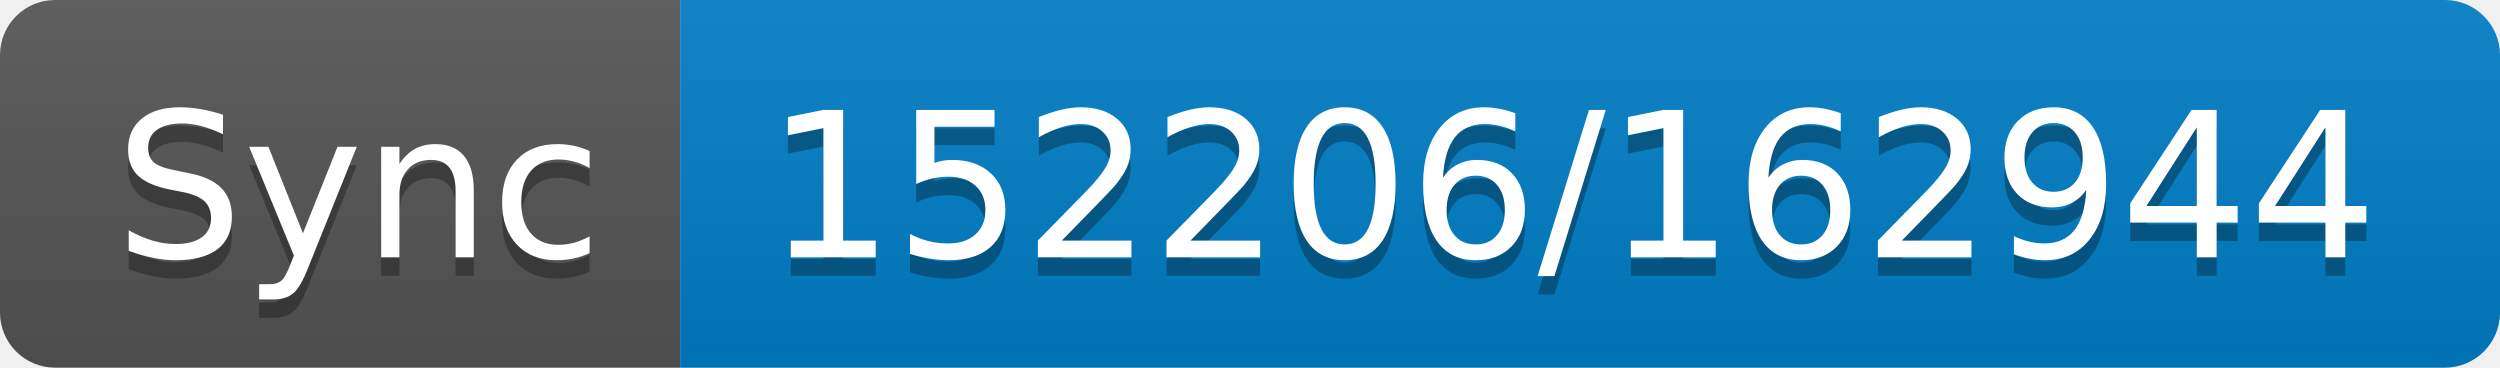
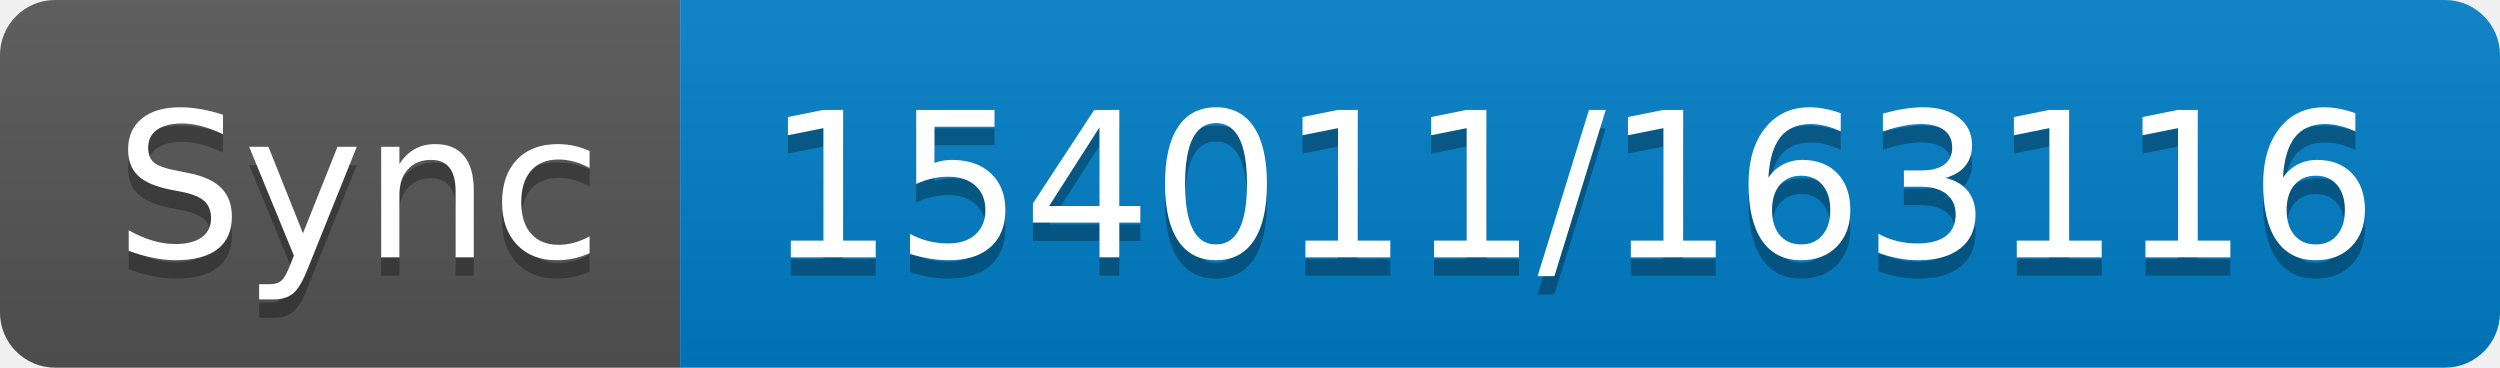
- <svg xmlns="http://www.w3.org/2000/svg" width="136" height="20" role="img" aria-label="Sync: 152206/162944">
+ <svg xmlns="http://www.w3.org/2000/svg" width="136" height="20" role="img" aria-label="Sync: 154011/163116">
  <linearGradient id="s" x2="0" y2="100%">
    <stop offset="0" stop-color="#bbb" stop-opacity=".1" />
    <stop offset="1" stop-opacity=".1" />
  </linearGradient>
  <clipPath id="r">
    <rect width="136" height="20" rx="3" fill="#fff" />
  </clipPath>
  <g clip-path="url(#r)">
    <rect width="37" height="20" fill="#555" />
    <rect x="37" width="99" height="20" fill="#007ec6" />
    <rect width="136" height="20" fill="url(#s)" />
  </g>
  <g fill="#fff" text-anchor="middle" font-family="Verdana,Geneva,DejaVu Sans,sans-serif" text-rendering="geometricPrecision" font-size="110">
    <text aria-hidden="true" x="195" y="150" fill="#010101" fill-opacity=".3" transform="scale(.1)" textLength="270">Sync</text>
    <text x="195" y="140" transform="scale(.1)" fill="#fff" textLength="270">Sync</text>
-     <text aria-hidden="true" x="855" y="150" fill="#010101" fill-opacity=".3" transform="scale(.1)" textLength="890">152206/162944</text>
-     <text x="855" y="140" transform="scale(.1)" fill="#fff" textLength="890">152206/162944</text>
+     <text aria-hidden="true" x="855" y="150" fill="#010101" fill-opacity=".3" transform="scale(.1)" textLength="890">154011/163116</text>
+     <text x="855" y="140" transform="scale(.1)" fill="#fff" textLength="890">154011/163116</text>
  </g>
</svg>
